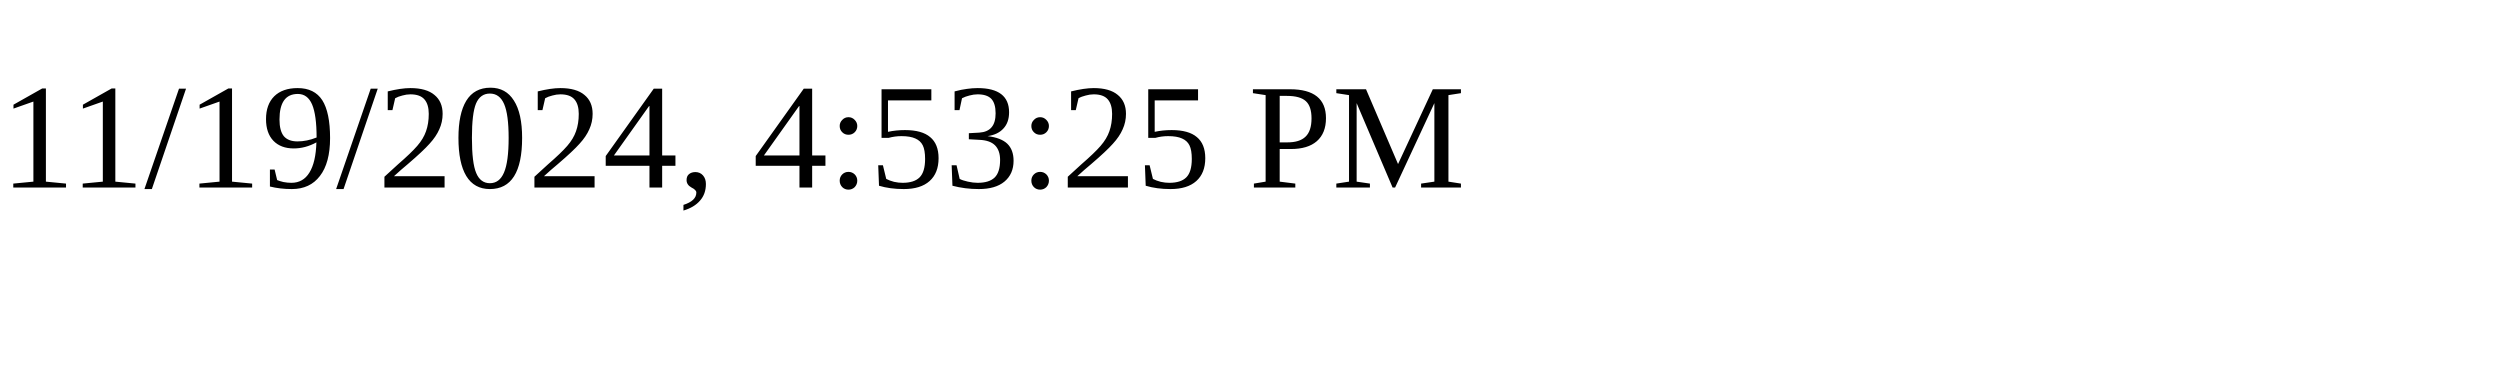
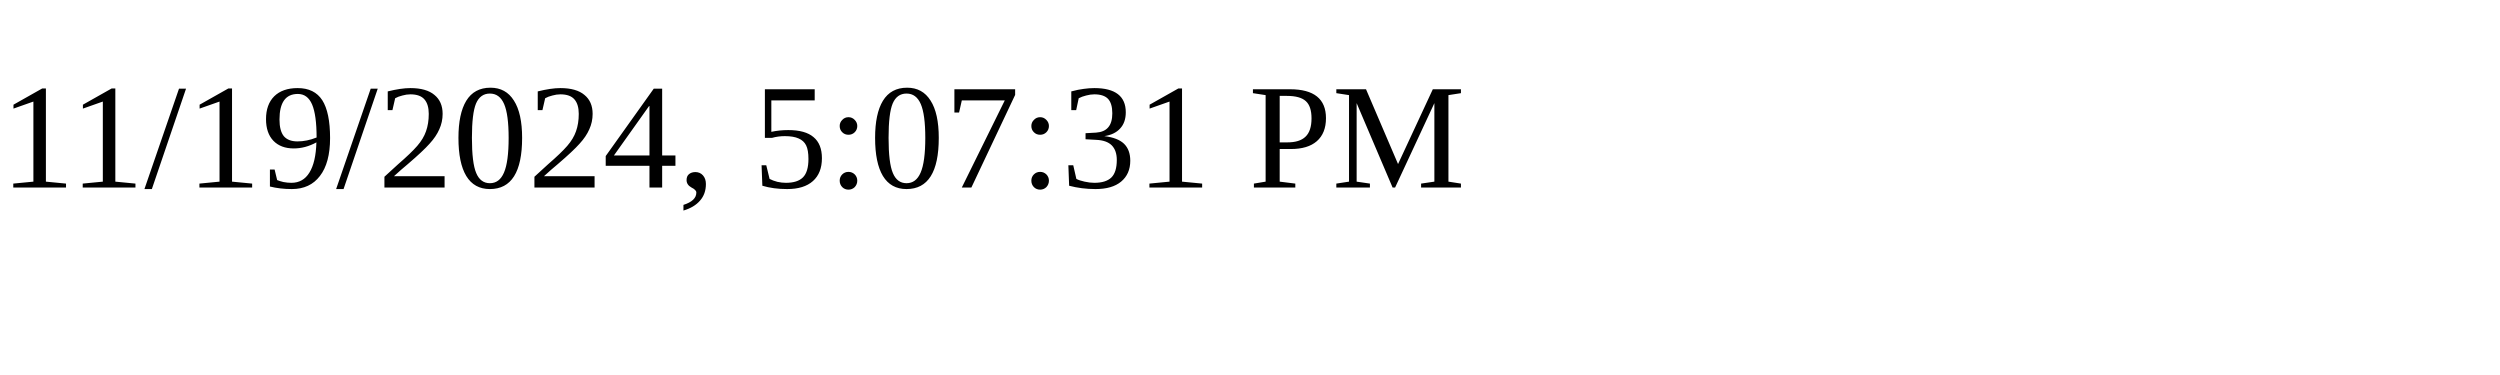
<svg xmlns="http://www.w3.org/2000/svg" height="30" width="200">
-   <text x="0" y="15">11/19/2024, 4:53:25 PM</text>
+   <text x="0" y="15">11/19/2024, 5:07:31 PM</text>
</svg>
